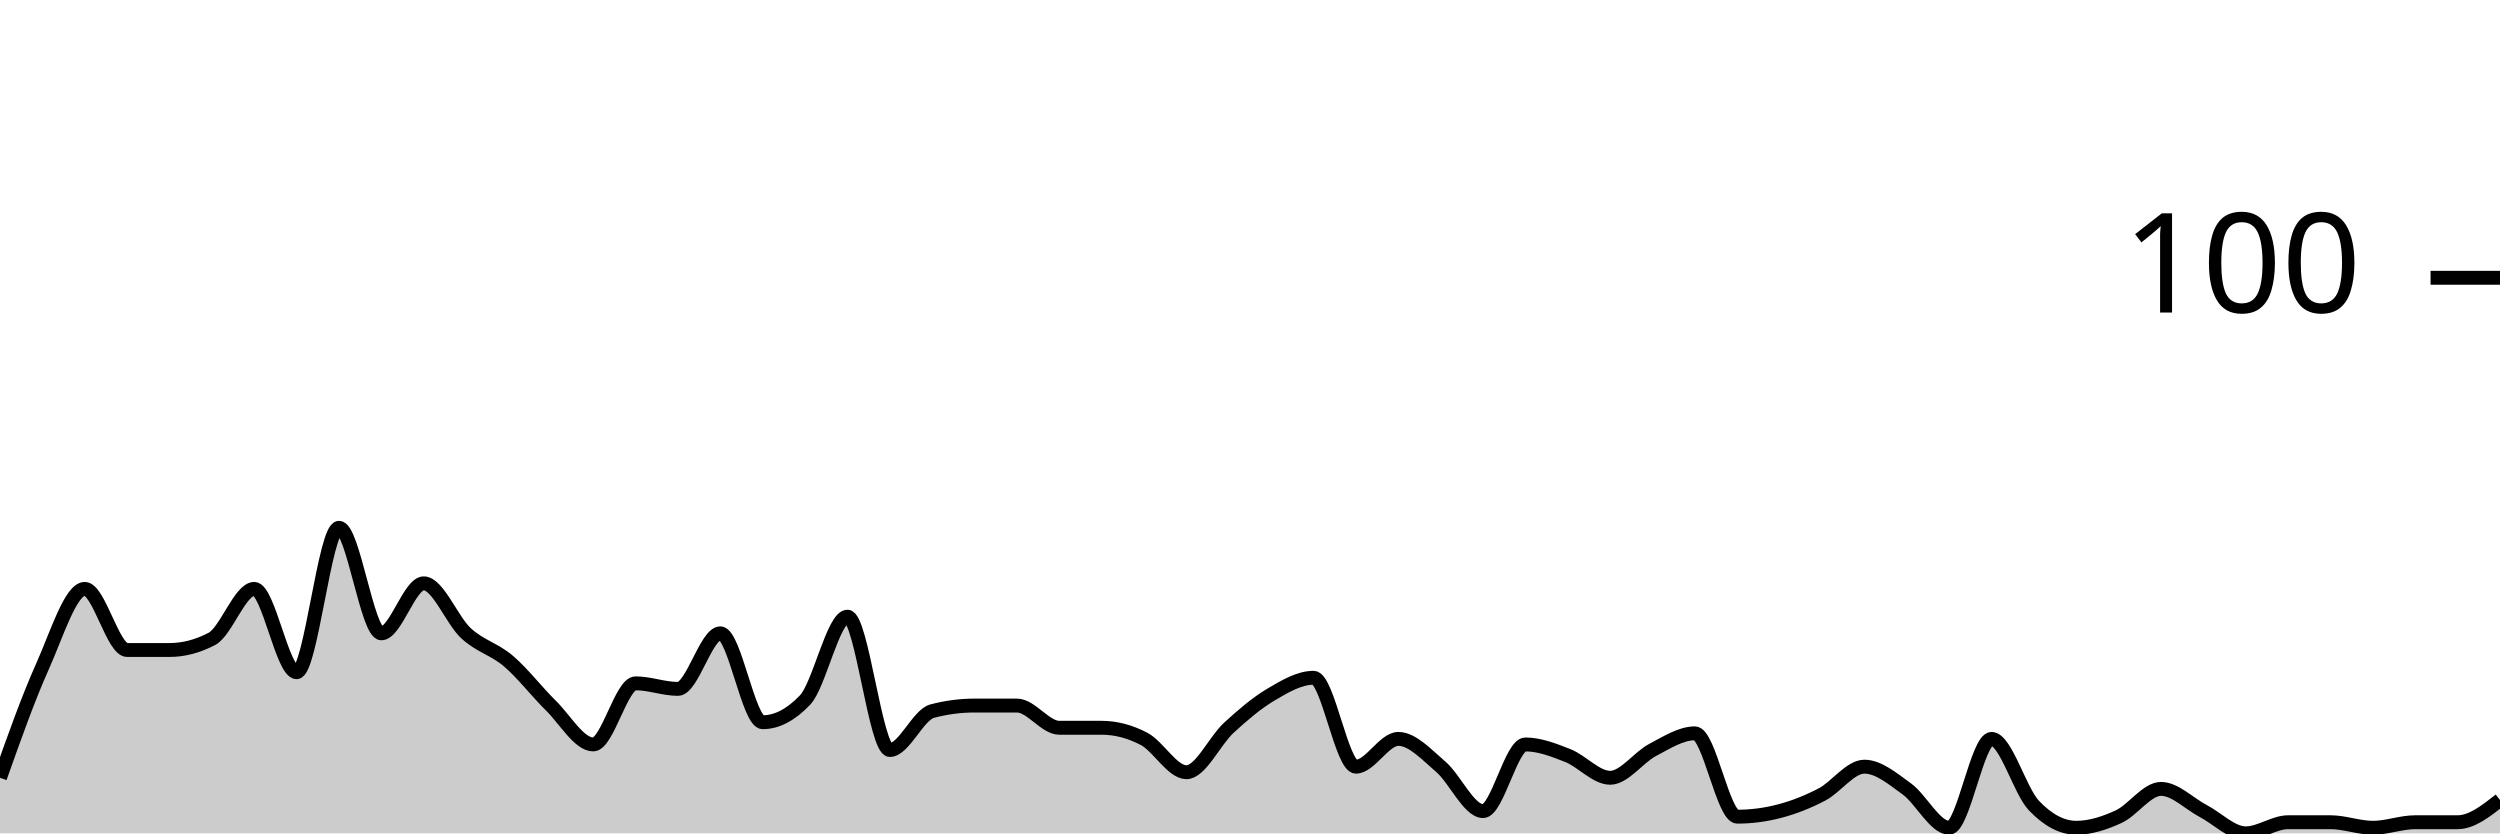
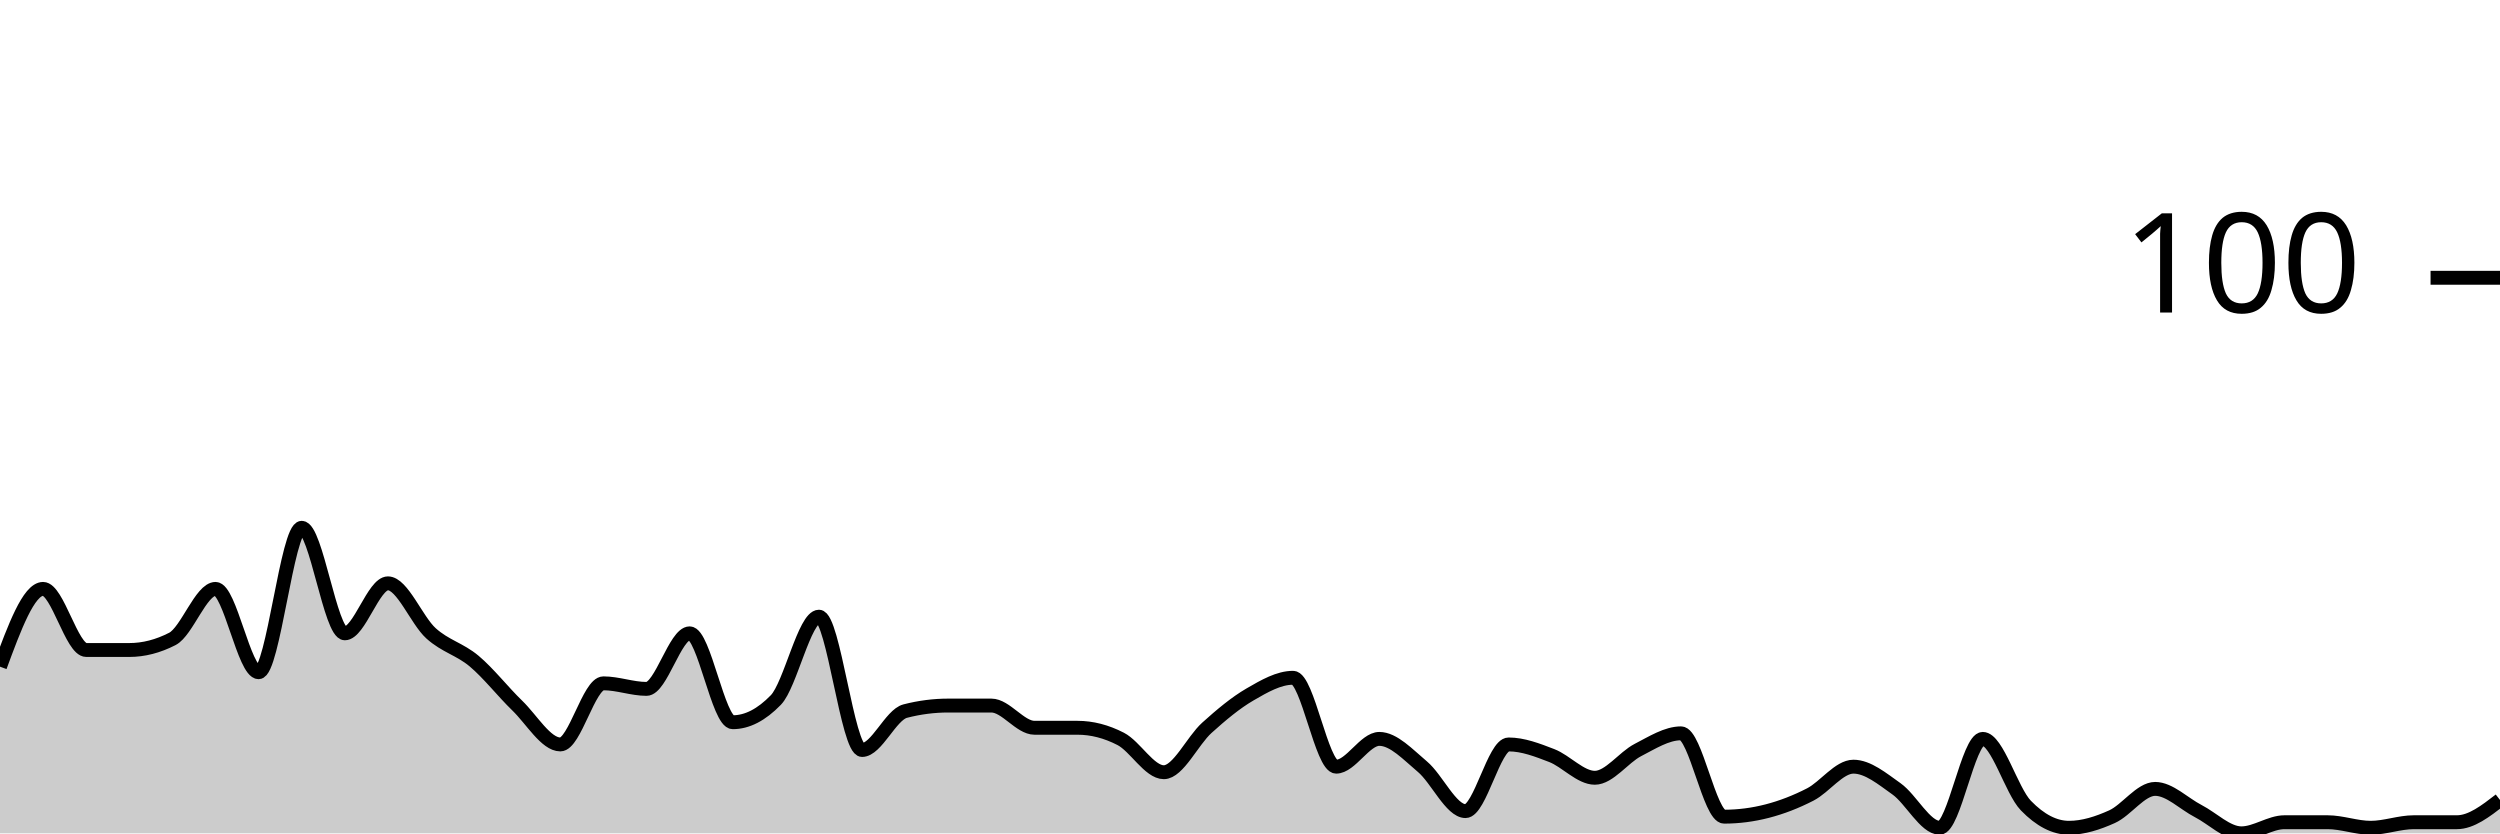
<svg xmlns="http://www.w3.org/2000/svg" viewBox="0 0 180 60">
  <g transform="translate(0,20)">
-     <path class="area" fill="rgba(0, 0, 0, 0.2)" d="M0,36C1.017,33.133,2.034,30.267,3.051,28C4.068,25.733,5.085,22.4,6.102,22.4C7.119,22.4,8.136,26.8,9.153,26.8C10.169,26.8,11.186,26.8,12.203,26.8C13.22,26.8,14.237,26.533,15.254,26C16.271,25.467,17.288,22.4,18.305,22.4C19.322,22.4,20.339,28.4,21.356,28.4C22.373,28.4,23.39,18,24.407,18C25.424,18,26.441,25.6,27.458,25.6C28.475,25.6,29.492,22,30.508,22C31.525,22,32.542,24.667,33.559,25.6C34.576,26.533,35.593,26.733,36.61,27.6C37.627,28.467,38.644,29.8,39.661,30.8C40.678,31.8,41.695,33.6,42.712,33.6C43.729,33.6,44.746,29.2,45.763,29.2C46.78,29.2,47.797,29.6,48.814,29.6C49.831,29.6,50.847,25.6,51.864,25.6C52.881,25.6,53.898,32,54.915,32C55.932,32,56.949,31.467,57.966,30.4C58.983,29.333,60,24.4,61.017,24.4C62.034,24.4,63.051,34,64.068,34C65.085,34,66.102,31.467,67.119,31.2C68.136,30.933,69.153,30.8,70.169,30.8C71.186,30.8,72.203,30.8,73.22,30.8C74.237,30.8,75.254,32.4,76.271,32.4C77.288,32.4,78.305,32.4,79.322,32.4C80.339,32.4,81.356,32.667,82.373,33.2C83.39,33.733,84.407,35.6,85.424,35.6C86.441,35.6,87.458,33.333,88.475,32.4C89.492,31.467,90.508,30.6,91.525,30C92.542,29.4,93.559,28.8,94.576,28.8C95.593,28.8,96.61,35.2,97.627,35.2C98.644,35.2,99.661,33.2,100.678,33.2C101.695,33.2,102.712,34.333,103.729,35.2C104.746,36.067,105.763,38.4,106.78,38.4C107.797,38.4,108.814,33.6,109.831,33.6C110.847,33.6,111.864,34,112.881,34.4C113.898,34.8,114.915,36,115.932,36C116.949,36,117.966,34.533,118.983,34C120,33.467,121.017,32.8,122.034,32.8C123.051,32.8,124.068,38.8,125.085,38.8C126.102,38.8,127.119,38.667,128.136,38.4C129.153,38.133,130.169,37.733,131.186,37.2C132.203,36.667,133.22,35.2,134.237,35.2C135.254,35.2,136.271,36.067,137.288,36.8C138.305,37.533,139.322,39.6,140.339,39.6C141.356,39.6,142.373,33.2,143.39,33.2C144.407,33.2,145.424,36.933,146.441,38C147.458,39.067,148.475,39.6,149.492,39.6C150.508,39.6,151.525,39.267,152.542,38.8C153.559,38.333,154.576,36.8,155.593,36.8C156.61,36.8,157.627,37.867,158.644,38.4C159.661,38.933,160.678,40,161.695,40C162.712,40,163.729,39.2,164.746,39.2C165.763,39.2,166.78,39.2,167.797,39.2C168.814,39.2,169.831,39.6,170.847,39.6C171.864,39.6,172.881,39.2,173.898,39.2C174.915,39.2,175.932,39.2,176.949,39.2C177.966,39.2,178.983,38.4,180,37.6L180,40C178.983,40,177.966,40,176.949,40C175.932,40,174.915,40,173.898,40C172.881,40,171.864,40,170.847,40C169.831,40,168.814,40,167.797,40C166.78,40,165.763,40,164.746,40C163.729,40,162.712,40,161.695,40C160.678,40,159.661,40,158.644,40C157.627,40,156.61,40,155.593,40C154.576,40,153.559,40,152.542,40C151.525,40,150.508,40,149.492,40C148.475,40,147.458,40,146.441,40C145.424,40,144.407,40,143.39,40C142.373,40,141.356,40,140.339,40C139.322,40,138.305,40,137.288,40C136.271,40,135.254,40,134.237,40C133.22,40,132.203,40,131.186,40C130.169,40,129.153,40,128.136,40C127.119,40,126.102,40,125.085,40C124.068,40,123.051,40,122.034,40C121.017,40,120,40,118.983,40C117.966,40,116.949,40,115.932,40C114.915,40,113.898,40,112.881,40C111.864,40,110.847,40,109.831,40C108.814,40,107.797,40,106.78,40C105.763,40,104.746,40,103.729,40C102.712,40,101.695,40,100.678,40C99.661,40,98.644,40,97.627,40C96.61,40,95.593,40,94.576,40C93.559,40,92.542,40,91.525,40C90.508,40,89.492,40,88.475,40C87.458,40,86.441,40,85.424,40C84.407,40,83.39,40,82.373,40C81.356,40,80.339,40,79.322,40C78.305,40,77.288,40,76.271,40C75.254,40,74.237,40,73.22,40C72.203,40,71.186,40,70.169,40C69.153,40,68.136,40,67.119,40C66.102,40,65.085,40,64.068,40C63.051,40,62.034,40,61.017,40C60,40,58.983,40,57.966,40C56.949,40,55.932,40,54.915,40C53.898,40,52.881,40,51.864,40C50.847,40,49.831,40,48.814,40C47.797,40,46.78,40,45.763,40C44.746,40,43.729,40,42.712,40C41.695,40,40.678,40,39.661,40C38.644,40,37.627,40,36.61,40C35.593,40,34.576,40,33.559,40C32.542,40,31.525,40,30.508,40C29.492,40,28.475,40,27.458,40C26.441,40,25.424,40,24.407,40C23.39,40,22.373,40,21.356,40C20.339,40,19.322,40,18.305,40C17.288,40,16.271,40,15.254,40C14.237,40,13.22,40,12.203,40C11.186,40,10.169,40,9.153,40C8.136,40,7.119,40,6.102,40C5.085,40,4.068,40,3.051,40C2.034,40,1.017,40,0,40Z" />
-     <path class="line" stroke="black" fill="none" d="M0,36C1.017,33.133,2.034,30.267,3.051,28C4.068,25.733,5.085,22.4,6.102,22.4C7.119,22.4,8.136,26.8,9.153,26.8C10.169,26.8,11.186,26.8,12.203,26.8C13.22,26.8,14.237,26.533,15.254,26C16.271,25.467,17.288,22.4,18.305,22.4C19.322,22.4,20.339,28.4,21.356,28.4C22.373,28.4,23.39,18,24.407,18C25.424,18,26.441,25.6,27.458,25.6C28.475,25.6,29.492,22,30.508,22C31.525,22,32.542,24.667,33.559,25.6C34.576,26.533,35.593,26.733,36.61,27.6C37.627,28.467,38.644,29.8,39.661,30.8C40.678,31.8,41.695,33.6,42.712,33.6C43.729,33.6,44.746,29.2,45.763,29.2C46.78,29.2,47.797,29.6,48.814,29.6C49.831,29.6,50.847,25.6,51.864,25.6C52.881,25.6,53.898,32,54.915,32C55.932,32,56.949,31.467,57.966,30.4C58.983,29.333,60,24.4,61.017,24.4C62.034,24.4,63.051,34,64.068,34C65.085,34,66.102,31.467,67.119,31.2C68.136,30.933,69.153,30.8,70.169,30.8C71.186,30.8,72.203,30.8,73.22,30.8C74.237,30.8,75.254,32.4,76.271,32.4C77.288,32.4,78.305,32.4,79.322,32.4C80.339,32.4,81.356,32.667,82.373,33.2C83.39,33.733,84.407,35.6,85.424,35.6C86.441,35.6,87.458,33.333,88.475,32.4C89.492,31.467,90.508,30.6,91.525,30C92.542,29.4,93.559,28.8,94.576,28.8C95.593,28.8,96.61,35.2,97.627,35.2C98.644,35.2,99.661,33.2,100.678,33.2C101.695,33.2,102.712,34.333,103.729,35.2C104.746,36.067,105.763,38.4,106.78,38.4C107.797,38.4,108.814,33.6,109.831,33.6C110.847,33.6,111.864,34,112.881,34.4C113.898,34.8,114.915,36,115.932,36C116.949,36,117.966,34.533,118.983,34C120,33.467,121.017,32.8,122.034,32.8C123.051,32.8,124.068,38.8,125.085,38.8C126.102,38.8,127.119,38.667,128.136,38.4C129.153,38.133,130.169,37.733,131.186,37.2C132.203,36.667,133.22,35.2,134.237,35.2C135.254,35.2,136.271,36.067,137.288,36.8C138.305,37.533,139.322,39.6,140.339,39.6C141.356,39.6,142.373,33.2,143.39,33.2C144.407,33.2,145.424,36.933,146.441,38C147.458,39.067,148.475,39.6,149.492,39.6C150.508,39.6,151.525,39.267,152.542,38.8C153.559,38.333,154.576,36.8,155.593,36.8C156.61,36.8,157.627,37.867,158.644,38.4C159.661,38.933,160.678,40,161.695,40C162.712,40,163.729,39.2,164.746,39.2C165.763,39.2,166.78,39.2,167.797,39.2C168.814,39.2,169.831,39.6,170.847,39.6C171.864,39.6,172.881,39.2,173.898,39.2C174.915,39.2,175.932,39.2,176.949,39.2C177.966,39.2,178.983,38.4,180,37.6" />
+     <path class="area" fill="rgba(0, 0, 0, 0.2)" d="M0,28C1.034,25.2,2.069,22.4,3.103,22.4C4.138,22.4,5.172,26.8,6.207,26.8C7.241,26.8,8.276,26.8,9.31,26.8C10.345,26.8,11.379,26.533,12.414,26C13.448,25.467,14.483,22.4,15.517,22.4C16.552,22.4,17.586,28.4,18.621,28.4C19.655,28.4,20.69,18,21.724,18C22.759,18,23.793,25.6,24.828,25.6C25.862,25.6,26.897,22,27.931,22C28.966,22,30,24.667,31.034,25.6C32.069,26.533,33.103,26.733,34.138,27.6C35.172,28.467,36.207,29.8,37.241,30.8C38.276,31.8,39.31,33.6,40.345,33.6C41.379,33.6,42.414,29.2,43.448,29.2C44.483,29.2,45.517,29.6,46.552,29.6C47.586,29.6,48.621,25.6,49.655,25.6C50.69,25.6,51.724,32,52.759,32C53.793,32,54.828,31.467,55.862,30.4C56.897,29.333,57.931,24.4,58.966,24.4C60,24.4,61.034,34,62.069,34C63.103,34,64.138,31.467,65.172,31.2C66.207,30.933,67.241,30.8,68.276,30.8C69.31,30.8,70.345,30.8,71.379,30.8C72.414,30.8,73.448,32.4,74.483,32.4C75.517,32.4,76.552,32.4,77.586,32.4C78.621,32.4,79.655,32.667,80.69,33.2C81.724,33.733,82.759,35.6,83.793,35.6C84.828,35.6,85.862,33.333,86.897,32.4C87.931,31.467,88.966,30.6,90,30C91.034,29.4,92.069,28.8,93.103,28.8C94.138,28.8,95.172,35.2,96.207,35.2C97.241,35.2,98.276,33.2,99.31,33.2C100.345,33.2,101.379,34.333,102.414,35.2C103.448,36.067,104.483,38.4,105.517,38.4C106.552,38.4,107.586,33.6,108.621,33.6C109.655,33.6,110.69,34,111.724,34.4C112.759,34.8,113.793,36,114.828,36C115.862,36,116.897,34.533,117.931,34C118.966,33.467,120,32.8,121.034,32.8C122.069,32.8,123.103,38.8,124.138,38.8C125.172,38.8,126.207,38.667,127.241,38.4C128.276,38.133,129.31,37.733,130.345,37.2C131.379,36.667,132.414,35.2,133.448,35.2C134.483,35.2,135.517,36.067,136.552,36.8C137.586,37.533,138.621,39.6,139.655,39.6C140.69,39.6,141.724,33.2,142.759,33.2C143.793,33.2,144.828,36.933,145.862,38C146.897,39.067,147.931,39.6,148.966,39.6C150,39.6,151.034,39.267,152.069,38.8C153.103,38.333,154.138,36.8,155.172,36.8C156.207,36.8,157.241,37.867,158.276,38.4C159.31,38.933,160.345,40,161.379,40C162.414,40,163.448,39.2,164.483,39.2C165.517,39.2,166.552,39.2,167.586,39.2C168.621,39.2,169.655,39.6,170.69,39.6C171.724,39.6,172.759,39.2,173.793,39.2C174.828,39.2,175.862,39.2,176.897,39.2C177.931,39.2,178.966,38.4,180,37.6L180,40C178.966,40,177.931,40,176.897,40C175.862,40,174.828,40,173.793,40C172.759,40,171.724,40,170.69,40C169.655,40,168.621,40,167.586,40C166.552,40,165.517,40,164.483,40C163.448,40,162.414,40,161.379,40C160.345,40,159.31,40,158.276,40C157.241,40,156.207,40,155.172,40C154.138,40,153.103,40,152.069,40C151.034,40,150,40,148.966,40C147.931,40,146.897,40,145.862,40C144.828,40,143.793,40,142.759,40C141.724,40,140.69,40,139.655,40C138.621,40,137.586,40,136.552,40C135.517,40,134.483,40,133.448,40C132.414,40,131.379,40,130.345,40C129.31,40,128.276,40,127.241,40C126.207,40,125.172,40,124.138,40C123.103,40,122.069,40,121.034,40C120,40,118.966,40,117.931,40C116.897,40,115.862,40,114.828,40C113.793,40,112.759,40,111.724,40C110.69,40,109.655,40,108.621,40C107.586,40,106.552,40,105.517,40C104.483,40,103.448,40,102.414,40C101.379,40,100.345,40,99.31,40C98.276,40,97.241,40,96.207,40C95.172,40,94.138,40,93.103,40C92.069,40,91.034,40,90,40C88.966,40,87.931,40,86.897,40C85.862,40,84.828,40,83.793,40C82.759,40,81.724,40,80.69,40C79.655,40,78.621,40,77.586,40C76.552,40,75.517,40,74.483,40C73.448,40,72.414,40,71.379,40C70.345,40,69.31,40,68.276,40C67.241,40,66.207,40,65.172,40C64.138,40,63.103,40,62.069,40C61.034,40,60,40,58.966,40C57.931,40,56.897,40,55.862,40C54.828,40,53.793,40,52.759,40C51.724,40,50.69,40,49.655,40C48.621,40,47.586,40,46.552,40C45.517,40,44.483,40,43.448,40C42.414,40,41.379,40,40.345,40C39.31,40,38.276,40,37.241,40C36.207,40,35.172,40,34.138,40C33.103,40,32.069,40,31.034,40C30,40,28.966,40,27.931,40C26.897,40,25.862,40,24.828,40C23.793,40,22.759,40,21.724,40C20.69,40,19.655,40,18.621,40C17.586,40,16.552,40,15.517,40C14.483,40,13.448,40,12.414,40C11.379,40,10.345,40,9.31,40C8.276,40,7.241,40,6.207,40C5.172,40,4.138,40,3.103,40C2.069,40,1.034,40,0,40Z" />
+     <path class="line" stroke="black" fill="none" d="M0,28C1.034,25.2,2.069,22.4,3.103,22.4C4.138,22.4,5.172,26.8,6.207,26.8C7.241,26.8,8.276,26.8,9.31,26.8C10.345,26.8,11.379,26.533,12.414,26C13.448,25.467,14.483,22.4,15.517,22.4C16.552,22.4,17.586,28.4,18.621,28.4C19.655,28.4,20.69,18,21.724,18C22.759,18,23.793,25.6,24.828,25.6C25.862,25.6,26.897,22,27.931,22C28.966,22,30,24.667,31.034,25.6C32.069,26.533,33.103,26.733,34.138,27.6C35.172,28.467,36.207,29.8,37.241,30.8C38.276,31.8,39.31,33.6,40.345,33.6C41.379,33.6,42.414,29.2,43.448,29.2C44.483,29.2,45.517,29.6,46.552,29.6C47.586,29.6,48.621,25.6,49.655,25.6C50.69,25.6,51.724,32,52.759,32C53.793,32,54.828,31.467,55.862,30.4C56.897,29.333,57.931,24.4,58.966,24.4C60,24.4,61.034,34,62.069,34C63.103,34,64.138,31.467,65.172,31.2C66.207,30.933,67.241,30.8,68.276,30.8C69.31,30.8,70.345,30.8,71.379,30.8C72.414,30.8,73.448,32.4,74.483,32.4C75.517,32.4,76.552,32.4,77.586,32.4C78.621,32.4,79.655,32.667,80.69,33.2C81.724,33.733,82.759,35.6,83.793,35.6C84.828,35.6,85.862,33.333,86.897,32.4C87.931,31.467,88.966,30.6,90,30C91.034,29.4,92.069,28.8,93.103,28.8C94.138,28.8,95.172,35.2,96.207,35.2C97.241,35.2,98.276,33.2,99.31,33.2C100.345,33.2,101.379,34.333,102.414,35.2C103.448,36.067,104.483,38.4,105.517,38.4C106.552,38.4,107.586,33.6,108.621,33.6C109.655,33.6,110.69,34,111.724,34.4C112.759,34.8,113.793,36,114.828,36C115.862,36,116.897,34.533,117.931,34C118.966,33.467,120,32.8,121.034,32.8C122.069,32.8,123.103,38.8,124.138,38.8C125.172,38.8,126.207,38.667,127.241,38.4C128.276,38.133,129.31,37.733,130.345,37.2C131.379,36.667,132.414,35.2,133.448,35.2C134.483,35.2,135.517,36.067,136.552,36.8C137.586,37.533,138.621,39.6,139.655,39.6C140.69,39.6,141.724,33.2,142.759,33.2C143.793,33.2,144.828,36.933,145.862,38C146.897,39.067,147.931,39.6,148.966,39.6C150,39.6,151.034,39.267,152.069,38.8C153.103,38.333,154.138,36.8,155.172,36.8C156.207,36.8,157.241,37.867,158.276,38.4C159.31,38.933,160.345,40,161.379,40C162.414,40,163.448,39.2,164.483,39.2C165.517,39.2,166.552,39.2,167.586,39.2C168.621,39.2,169.655,39.6,170.69,39.6C171.724,39.6,172.759,39.2,173.793,39.2C174.828,39.2,175.862,39.2,176.897,39.2C177.931,39.2,178.966,38.4,180,37.6" />
    <path class="axis-ceiling" stroke-width="1" stroke="black" fill="none" d="M175,0L180,0" />
    <text class="axis-ceiling-label" font-family="sans-serif" text-anchor="end" font-size="10px" x="170" y="2.5">100</text>
  </g>
</svg>
